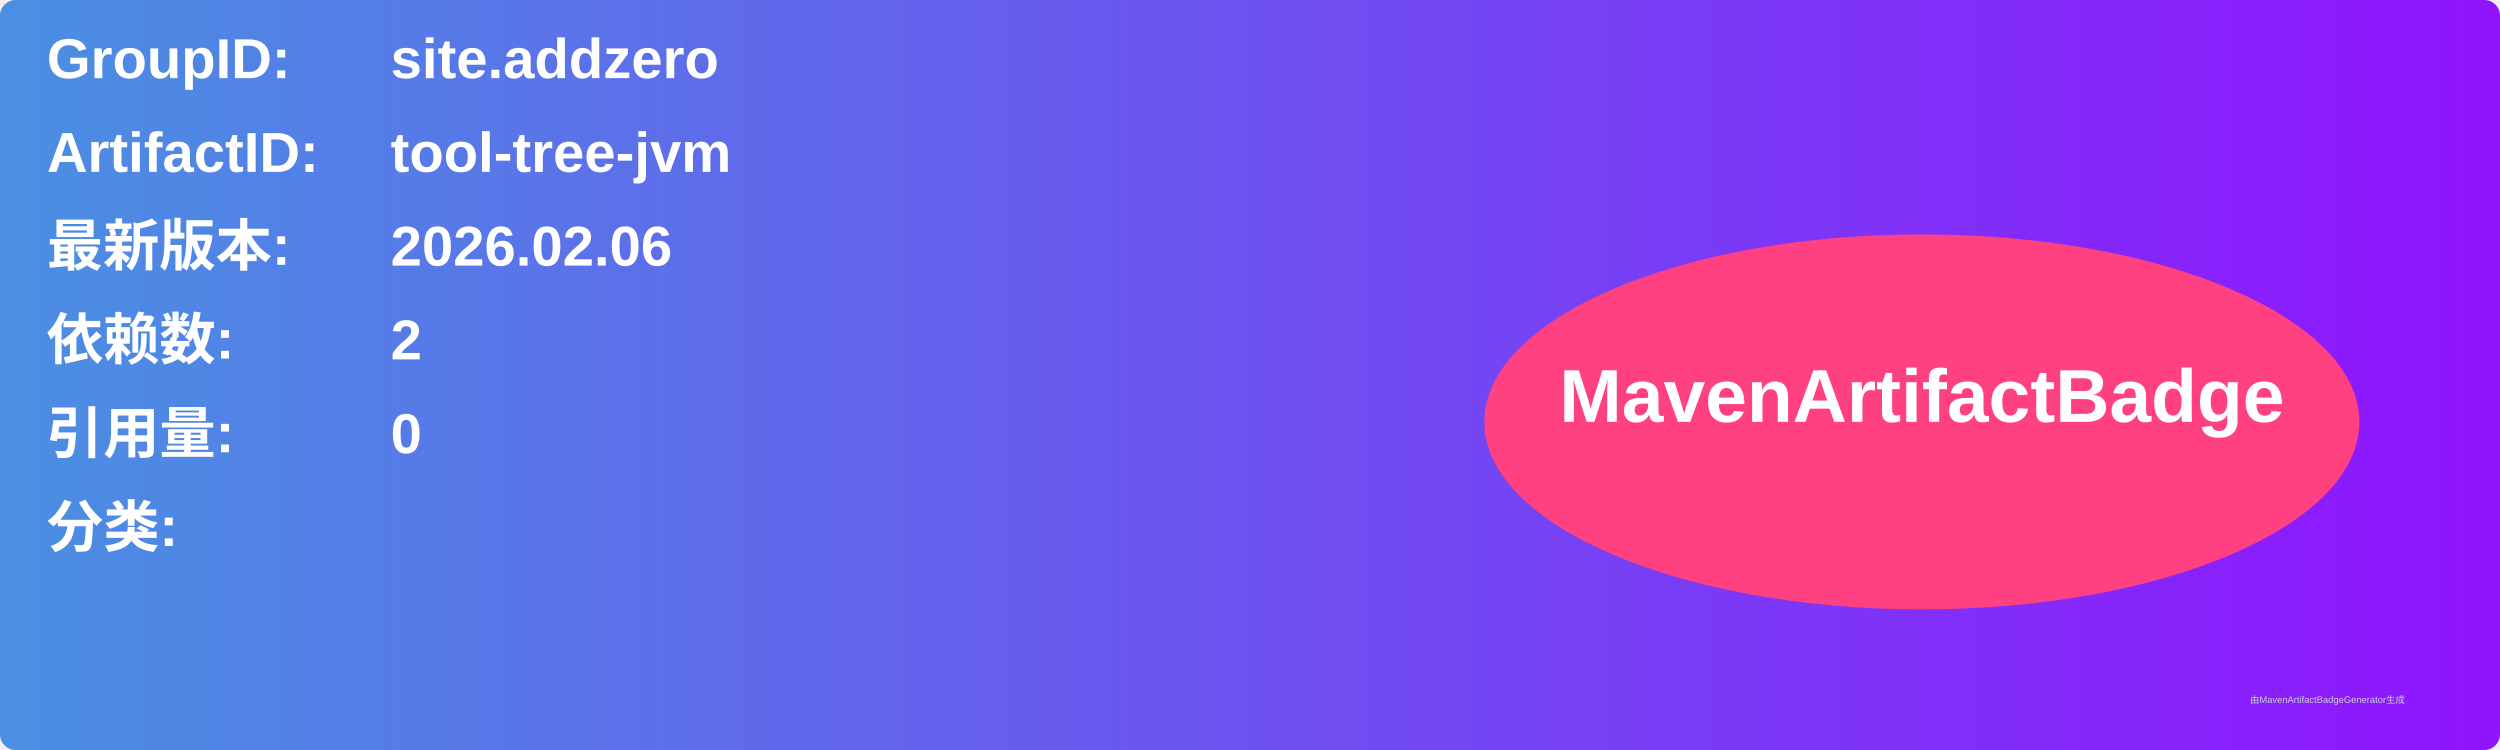
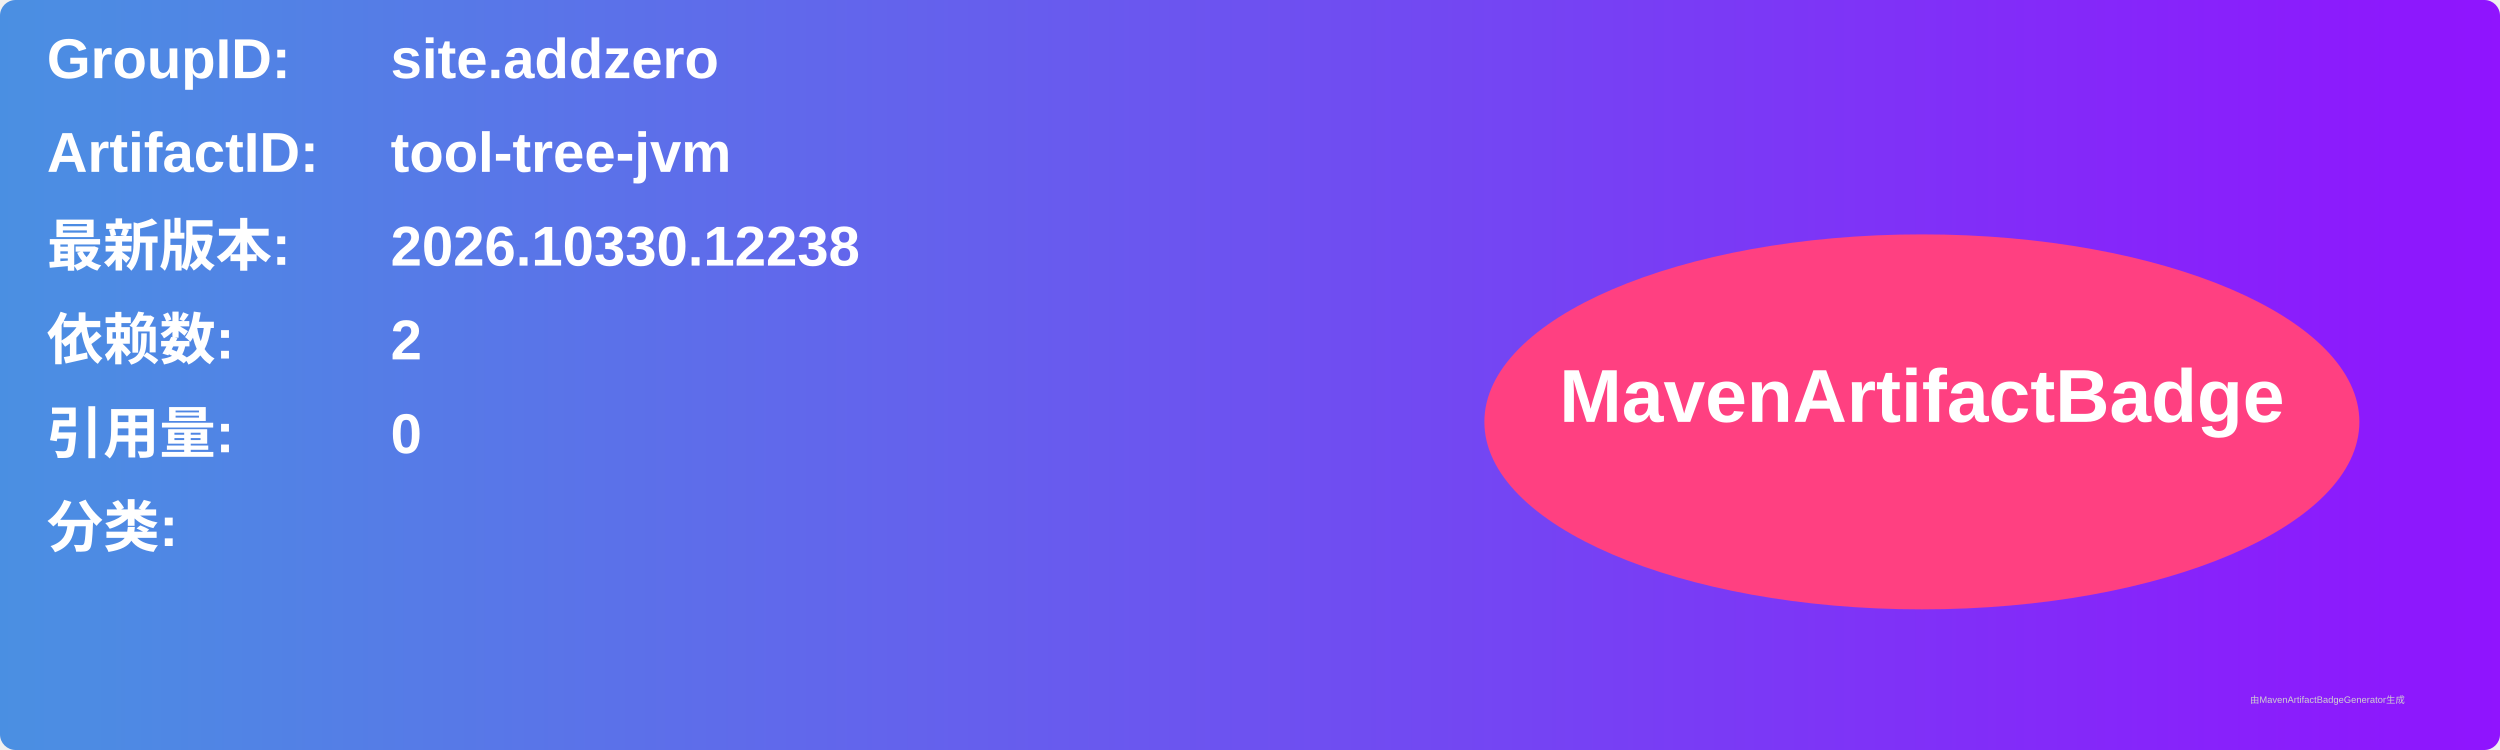
<svg xmlns="http://www.w3.org/2000/svg" width="800" height="240" viewBox="0 0 800 240">
  <linearGradient id="grad" x1="0%" y1="0%" x2="100%" y2="0%">
    <stop offset="0%" stop-color="#4a90e2" />
    <stop offset="100%" stop-color="#9013fe" />
  </linearGradient>
  <rect width="100%" height="100%" rx="5" ry="5" fill="url(#grad)" />
  <g transform="translate(15, 15)">
    <text x="0" y="10" font-family="Arial" font-size="18" fill="white" font-weight="bold" width="260">GroupID:</text>
    <text x="110" y="10" font-family="Arial" font-size="18" fill="white" font-weight="bold" width="460">site.addzero</text>
    <text x="0" y="40" font-family="Arial" font-size="18" fill="white" font-weight="bold" width="260">ArtifactID:</text>
    <text x="110" y="40" font-family="Arial" font-size="18" fill="white" font-weight="bold" width="460">tool-tree-jvm</text>
    <text x="0" y="70" font-family="Arial" font-size="18" fill="white" font-weight="bold">最新版本:</text>
    <text x="110" y="70" font-family="Arial" font-size="18" fill="white" font-weight="bold">
-       <tspan font-weight="bold">2026.02.06</tspan>
+       <tspan font-weight="bold">2026.10330.12238</tspan>
    </text>
    <text x="0" y="100" font-family="Arial" font-size="18" fill="white" font-weight="bold">依赖数: </text>
    <text x="110" y="100" font-family="Arial" font-size="18" fill="white">
      <tspan font-weight="bold">2</tspan>
    </text>
    <text x="0" y="130" font-family="Arial" font-size="18" fill="white" font-weight="bold">引用量: </text>
    <text x="110" y="130" font-family="Arial" font-size="18" fill="white">
      <tspan font-weight="bold">0</tspan>
    </text>
    <text x="0" y="160" font-family="Arial" font-size="18" fill="white" font-weight="bold">分类:</text>
    <text x="10" y="190" font-family="Arial" font-size="10" fill="white">
      <tspan font-weight="bold" />
    </text>
    <ellipse cx="600" cy="120" rx="140" ry="60" fill="#ff4081" />
    <text x="600" y="120" text-anchor="middle" font-family="Arial" font-size="24" fill="white" font-weight="bold">MavenArtifactBadge</text>
  </g>
  <text x="720" y="225" font-family="Arial" font-size="3" fill="#d0d0d0">由MavenArtifactBadgeGenerator生成</text>
</svg>
